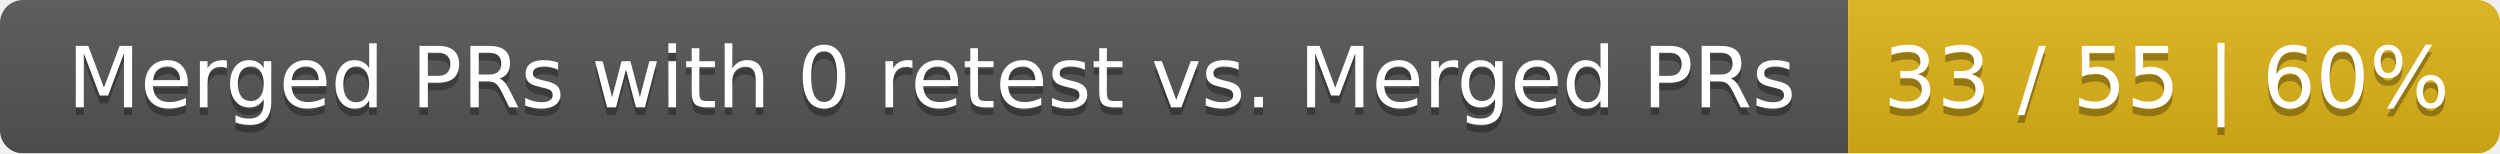
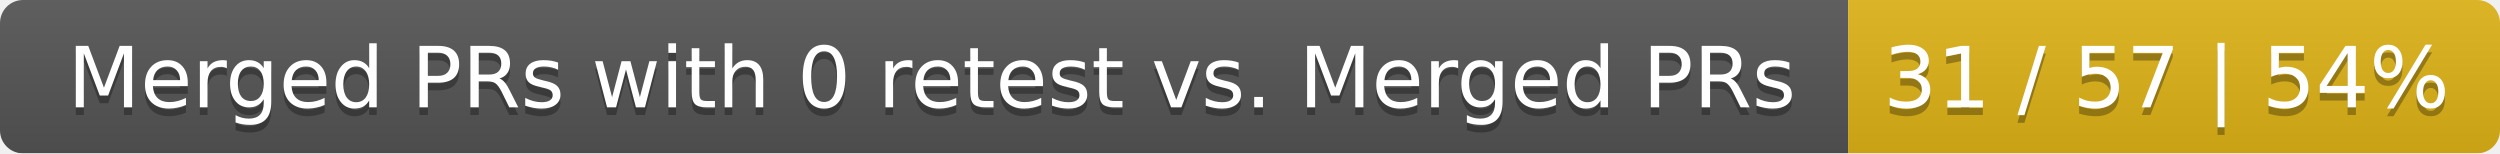
<svg xmlns="http://www.w3.org/2000/svg" width="326" height="20">
  <linearGradient id="smooth" x2="0" y2="100%">
    <stop offset="0" stop-color="#bbb" stop-opacity=".1" />
    <stop offset="1" stop-opacity=".1" />
  </linearGradient>
  <mask id="round">
    <rect width="326" height="20" rx="3" fill="#fff" />
  </mask>
  <g mask="url(#round)">
    <rect width="241" height="20" fill="#555" />
    <rect x="241" width="85" height="20" fill="#dfb317" />
    <rect width="326" height="20" fill="url(#smooth)" />
  </g>
  <g fill="#fff" text-anchor="middle" font-family="DejaVu Sans,Verdana,Geneva,sans-serif" font-size="11">
    <text x="121.5" y="15" fill="#010101" fill-opacity=".3">Merged PRs with 0 retest vs. Merged PRs</text>
    <text x="121.5" y="14">Merged PRs with 0 retest vs. Merged PRs</text>
-     <text x="282.5" y="15" fill="#010101" fill-opacity=".3">33 / 55 | 60%</text>
-     <text x="282.5" y="14">33 / 55 | 60%</text>
+     <text x="282.5" y="15" fill="#010101" fill-opacity=".3">31 / 57 | 54%</text>
+     <text x="282.5" y="14">31 / 57 | 54%</text>
  </g>
</svg>
